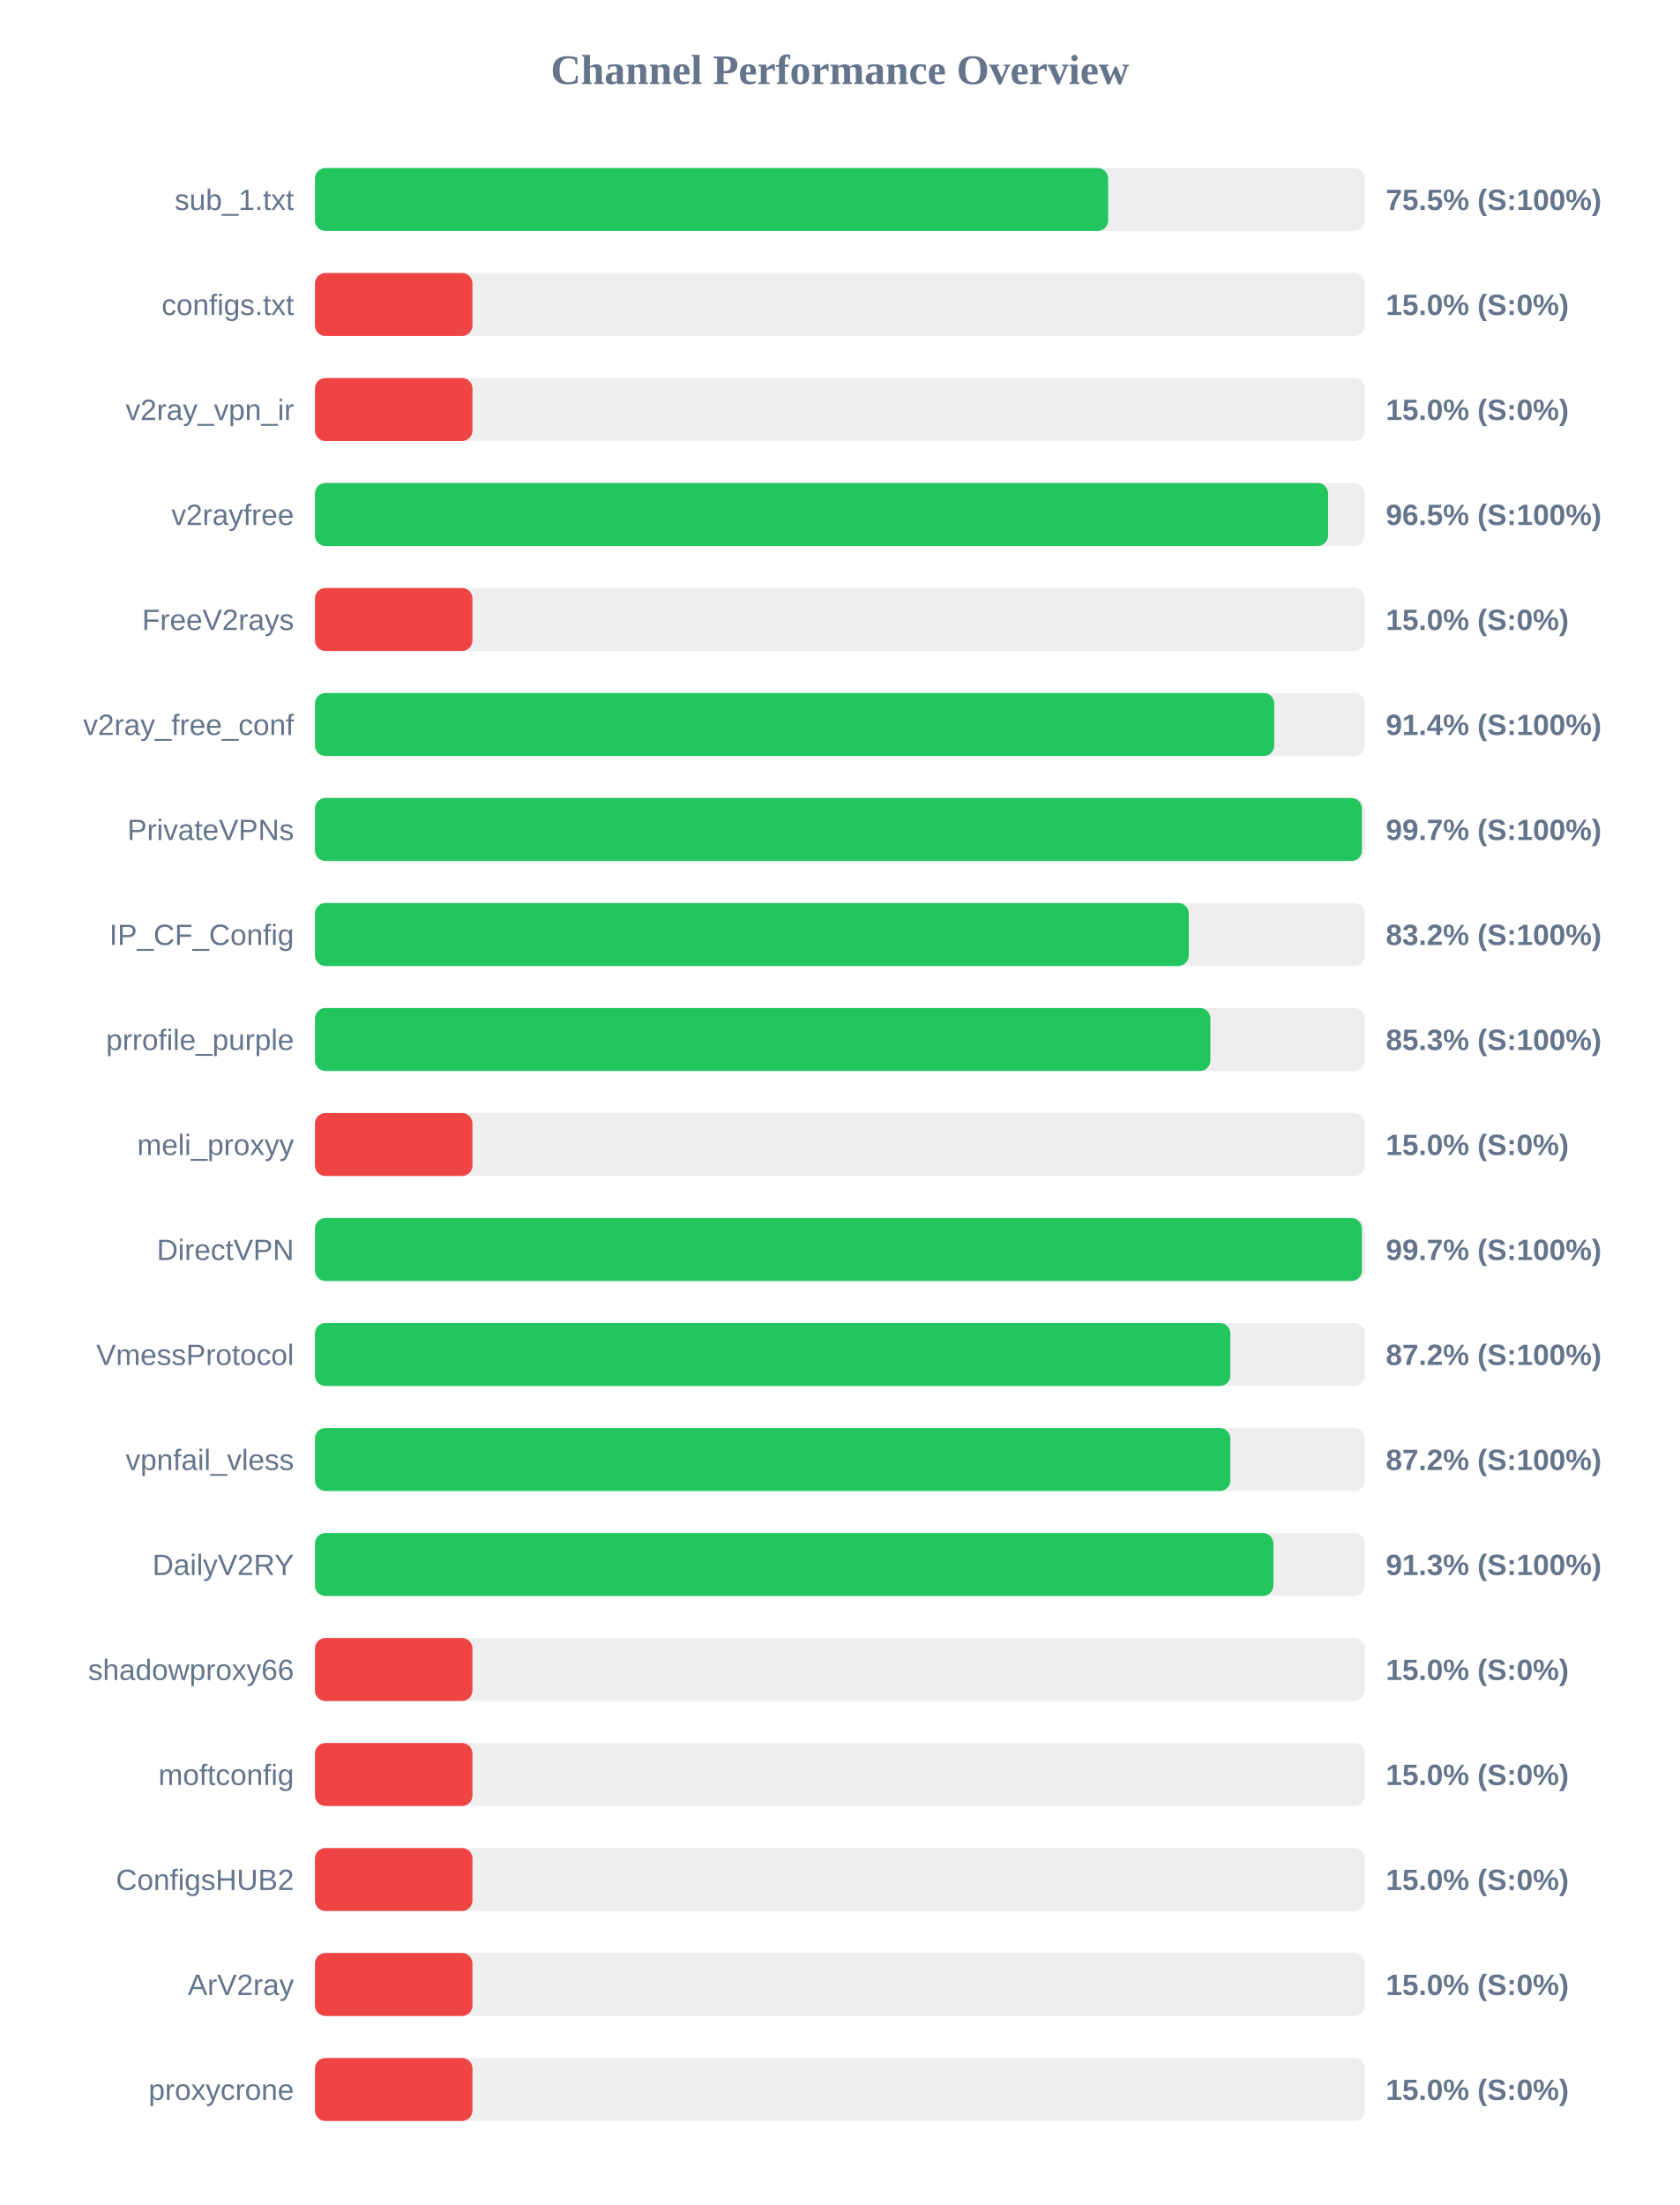
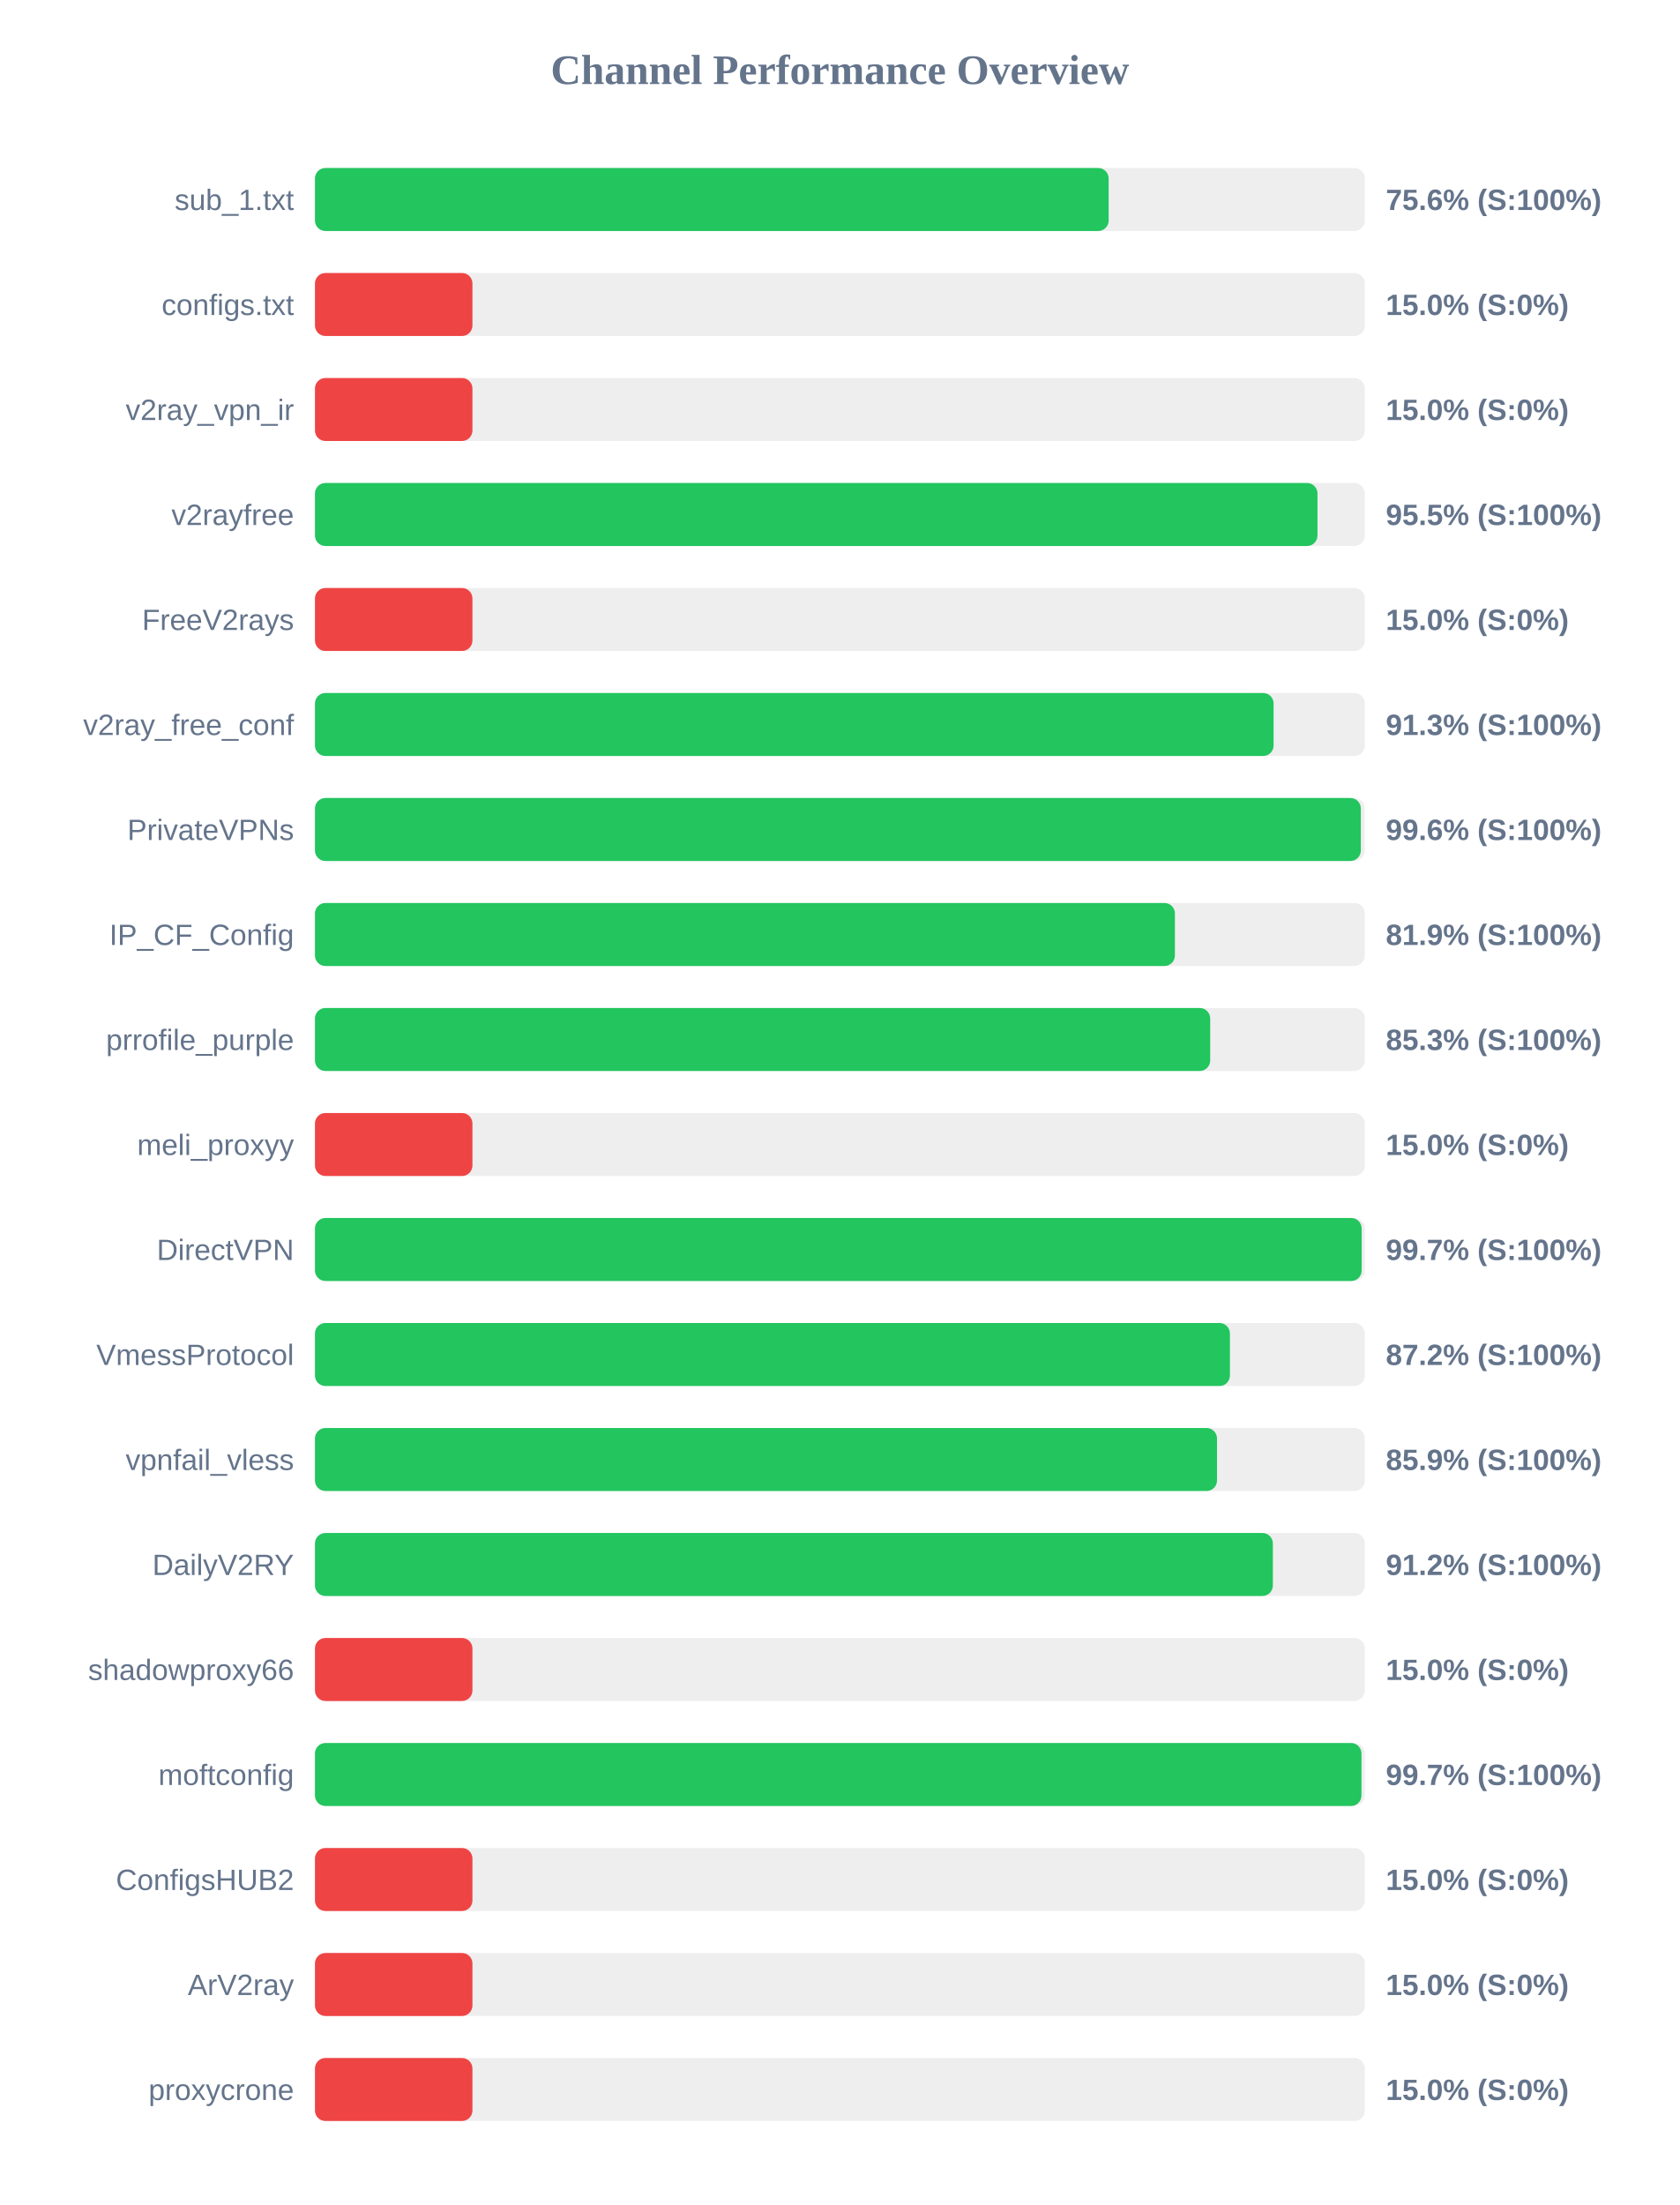
<svg xmlns="http://www.w3.org/2000/svg" width="800" height="1050" version="1.1">
  <style>
        .row { font: 14px Arial; fill: #64748b; }
        .score { font: bold 14px Arial; fill: #64748b; }
    </style>
  <text x="400" y="40" text-anchor="middle" font-size="20px" font-weight="bold" fill="#64748b">Channel Performance Overview</text>
  <rect x="150" y="80" width="500" height="30" fill="#eee" rx="5" />
-   <rect x="150" y="80" width="377.75" height="30" fill="#22c55e" rx="5" />
+   <rect x="150" y="80" width="378.0" height="30" fill="#22c55e" rx="5" />
  <text x="140" y="100" text-anchor="end" class="row">sub_1.txt</text>
-   <text x="660" y="100" text-anchor="start" class="score">75.5% (S:100%)</text>
+   <text x="660" y="100" text-anchor="start" class="score">75.6% (S:100%)</text>
  <rect x="150" y="130" width="500" height="30" fill="#eee" rx="5" />
  <rect x="150" y="130" width="75.0" height="30" fill="#ef4444" rx="5" />
  <text x="140" y="150" text-anchor="end" class="row">configs.txt</text>
  <text x="660" y="150" text-anchor="start" class="score">15.0% (S:0%)</text>
  <rect x="150" y="180" width="500" height="30" fill="#eee" rx="5" />
  <rect x="150" y="180" width="75.0" height="30" fill="#ef4444" rx="5" />
  <text x="140" y="200" text-anchor="end" class="row">v2ray_vpn_ir</text>
  <text x="660" y="200" text-anchor="start" class="score">15.0% (S:0%)</text>
  <rect x="150" y="230" width="500" height="30" fill="#eee" rx="5" />
-   <rect x="150" y="230" width="482.5" height="30" fill="#22c55e" rx="5" />
+   <rect x="150" y="230" width="477.45" height="30" fill="#22c55e" rx="5" />
  <text x="140" y="250" text-anchor="end" class="row">v2rayfree</text>
-   <text x="660" y="250" text-anchor="start" class="score">96.5% (S:100%)</text>
+   <text x="660" y="250" text-anchor="start" class="score">95.5% (S:100%)</text>
  <rect x="150" y="280" width="500" height="30" fill="#eee" rx="5" />
  <rect x="150" y="280" width="75.0" height="30" fill="#ef4444" rx="5" />
  <text x="140" y="300" text-anchor="end" class="row">FreeV2rays</text>
  <text x="660" y="300" text-anchor="start" class="score">15.0% (S:0%)</text>
  <rect x="150" y="330" width="500" height="30" fill="#eee" rx="5" />
-   <rect x="150" y="330" width="456.85" height="30" fill="#22c55e" rx="5" />
+   <rect x="150" y="330" width="456.55" height="30" fill="#22c55e" rx="5" />
  <text x="140" y="350" text-anchor="end" class="row">v2ray_free_conf</text>
-   <text x="660" y="350" text-anchor="start" class="score">91.4% (S:100%)</text>
+   <text x="660" y="350" text-anchor="start" class="score">91.3% (S:100%)</text>
  <rect x="150" y="380" width="500" height="30" fill="#eee" rx="5" />
-   <rect x="150" y="380" width="498.6" height="30" fill="#22c55e" rx="5" />
+   <rect x="150" y="380" width="498.1" height="30" fill="#22c55e" rx="5" />
  <text x="140" y="400" text-anchor="end" class="row">PrivateVPNs</text>
-   <text x="660" y="400" text-anchor="start" class="score">99.7% (S:100%)</text>
+   <text x="660" y="400" text-anchor="start" class="score">99.6% (S:100%)</text>
  <rect x="150" y="430" width="500" height="30" fill="#eee" rx="5" />
-   <rect x="150" y="430" width="416.15" height="30" fill="#22c55e" rx="5" />
+   <rect x="150" y="430" width="409.55" height="30" fill="#22c55e" rx="5" />
  <text x="140" y="450" text-anchor="end" class="row">IP_CF_Config</text>
-   <text x="660" y="450" text-anchor="start" class="score">83.2% (S:100%)</text>
+   <text x="660" y="450" text-anchor="start" class="score">81.9% (S:100%)</text>
  <rect x="150" y="480" width="500" height="30" fill="#eee" rx="5" />
-   <rect x="150" y="480" width="426.45" height="30" fill="#22c55e" rx="5" />
+   <rect x="150" y="480" width="426.35" height="30" fill="#22c55e" rx="5" />
  <text x="140" y="500" text-anchor="end" class="row">prrofile_purple</text>
  <text x="660" y="500" text-anchor="start" class="score">85.3% (S:100%)</text>
  <rect x="150" y="530" width="500" height="30" fill="#eee" rx="5" />
  <rect x="150" y="530" width="75.0" height="30" fill="#ef4444" rx="5" />
  <text x="140" y="550" text-anchor="end" class="row">meli_proxyy</text>
  <text x="660" y="550" text-anchor="start" class="score">15.0% (S:0%)</text>
  <rect x="150" y="580" width="500" height="30" fill="#eee" rx="5" />
-   <rect x="150" y="580" width="498.6" height="30" fill="#22c55e" rx="5" />
+   <rect x="150" y="580" width="498.5" height="30" fill="#22c55e" rx="5" />
  <text x="140" y="600" text-anchor="end" class="row">DirectVPN</text>
  <text x="660" y="600" text-anchor="start" class="score">99.7% (S:100%)</text>
  <rect x="150" y="630" width="500" height="30" fill="#eee" rx="5" />
-   <rect x="150" y="630" width="435.95" height="30" fill="#22c55e" rx="5" />
+   <rect x="150" y="630" width="435.75" height="30" fill="#22c55e" rx="5" />
  <text x="140" y="650" text-anchor="end" class="row">VmessProtocol</text>
  <text x="660" y="650" text-anchor="start" class="score">87.2% (S:100%)</text>
  <rect x="150" y="680" width="500" height="30" fill="#eee" rx="5" />
-   <rect x="150" y="680" width="435.95" height="30" fill="#22c55e" rx="5" />
+   <rect x="150" y="680" width="429.6" height="30" fill="#22c55e" rx="5" />
  <text x="140" y="700" text-anchor="end" class="row">vpnfail_vless</text>
-   <text x="660" y="700" text-anchor="start" class="score">87.2% (S:100%)</text>
+   <text x="660" y="700" text-anchor="start" class="score">85.9% (S:100%)</text>
  <rect x="150" y="730" width="500" height="30" fill="#eee" rx="5" />
-   <rect x="150" y="730" width="456.45" height="30" fill="#22c55e" rx="5" />
+   <rect x="150" y="730" width="456.2" height="30" fill="#22c55e" rx="5" />
  <text x="140" y="750" text-anchor="end" class="row">DailyV2RY</text>
-   <text x="660" y="750" text-anchor="start" class="score">91.3% (S:100%)</text>
+   <text x="660" y="750" text-anchor="start" class="score">91.2% (S:100%)</text>
  <rect x="150" y="780" width="500" height="30" fill="#eee" rx="5" />
  <rect x="150" y="780" width="75.0" height="30" fill="#ef4444" rx="5" />
  <text x="140" y="800" text-anchor="end" class="row">shadowproxy66</text>
  <text x="660" y="800" text-anchor="start" class="score">15.0% (S:0%)</text>
  <rect x="150" y="830" width="500" height="30" fill="#eee" rx="5" />
-   <rect x="150" y="830" width="75.0" height="30" fill="#ef4444" rx="5" />
+   <rect x="150" y="830" width="498.4" height="30" fill="#22c55e" rx="5" />
  <text x="140" y="850" text-anchor="end" class="row">moftconfig</text>
-   <text x="660" y="850" text-anchor="start" class="score">15.0% (S:0%)</text>
+   <text x="660" y="850" text-anchor="start" class="score">99.7% (S:100%)</text>
  <rect x="150" y="880" width="500" height="30" fill="#eee" rx="5" />
  <rect x="150" y="880" width="75.0" height="30" fill="#ef4444" rx="5" />
  <text x="140" y="900" text-anchor="end" class="row">ConfigsHUB2</text>
  <text x="660" y="900" text-anchor="start" class="score">15.0% (S:0%)</text>
  <rect x="150" y="930" width="500" height="30" fill="#eee" rx="5" />
  <rect x="150" y="930" width="75.0" height="30" fill="#ef4444" rx="5" />
  <text x="140" y="950" text-anchor="end" class="row">ArV2ray</text>
  <text x="660" y="950" text-anchor="start" class="score">15.0% (S:0%)</text>
  <rect x="150" y="980" width="500" height="30" fill="#eee" rx="5" />
  <rect x="150" y="980" width="75.0" height="30" fill="#ef4444" rx="5" />
  <text x="140" y="1000" text-anchor="end" class="row">proxycrone</text>
  <text x="660" y="1000" text-anchor="start" class="score">15.0% (S:0%)</text>
</svg>
